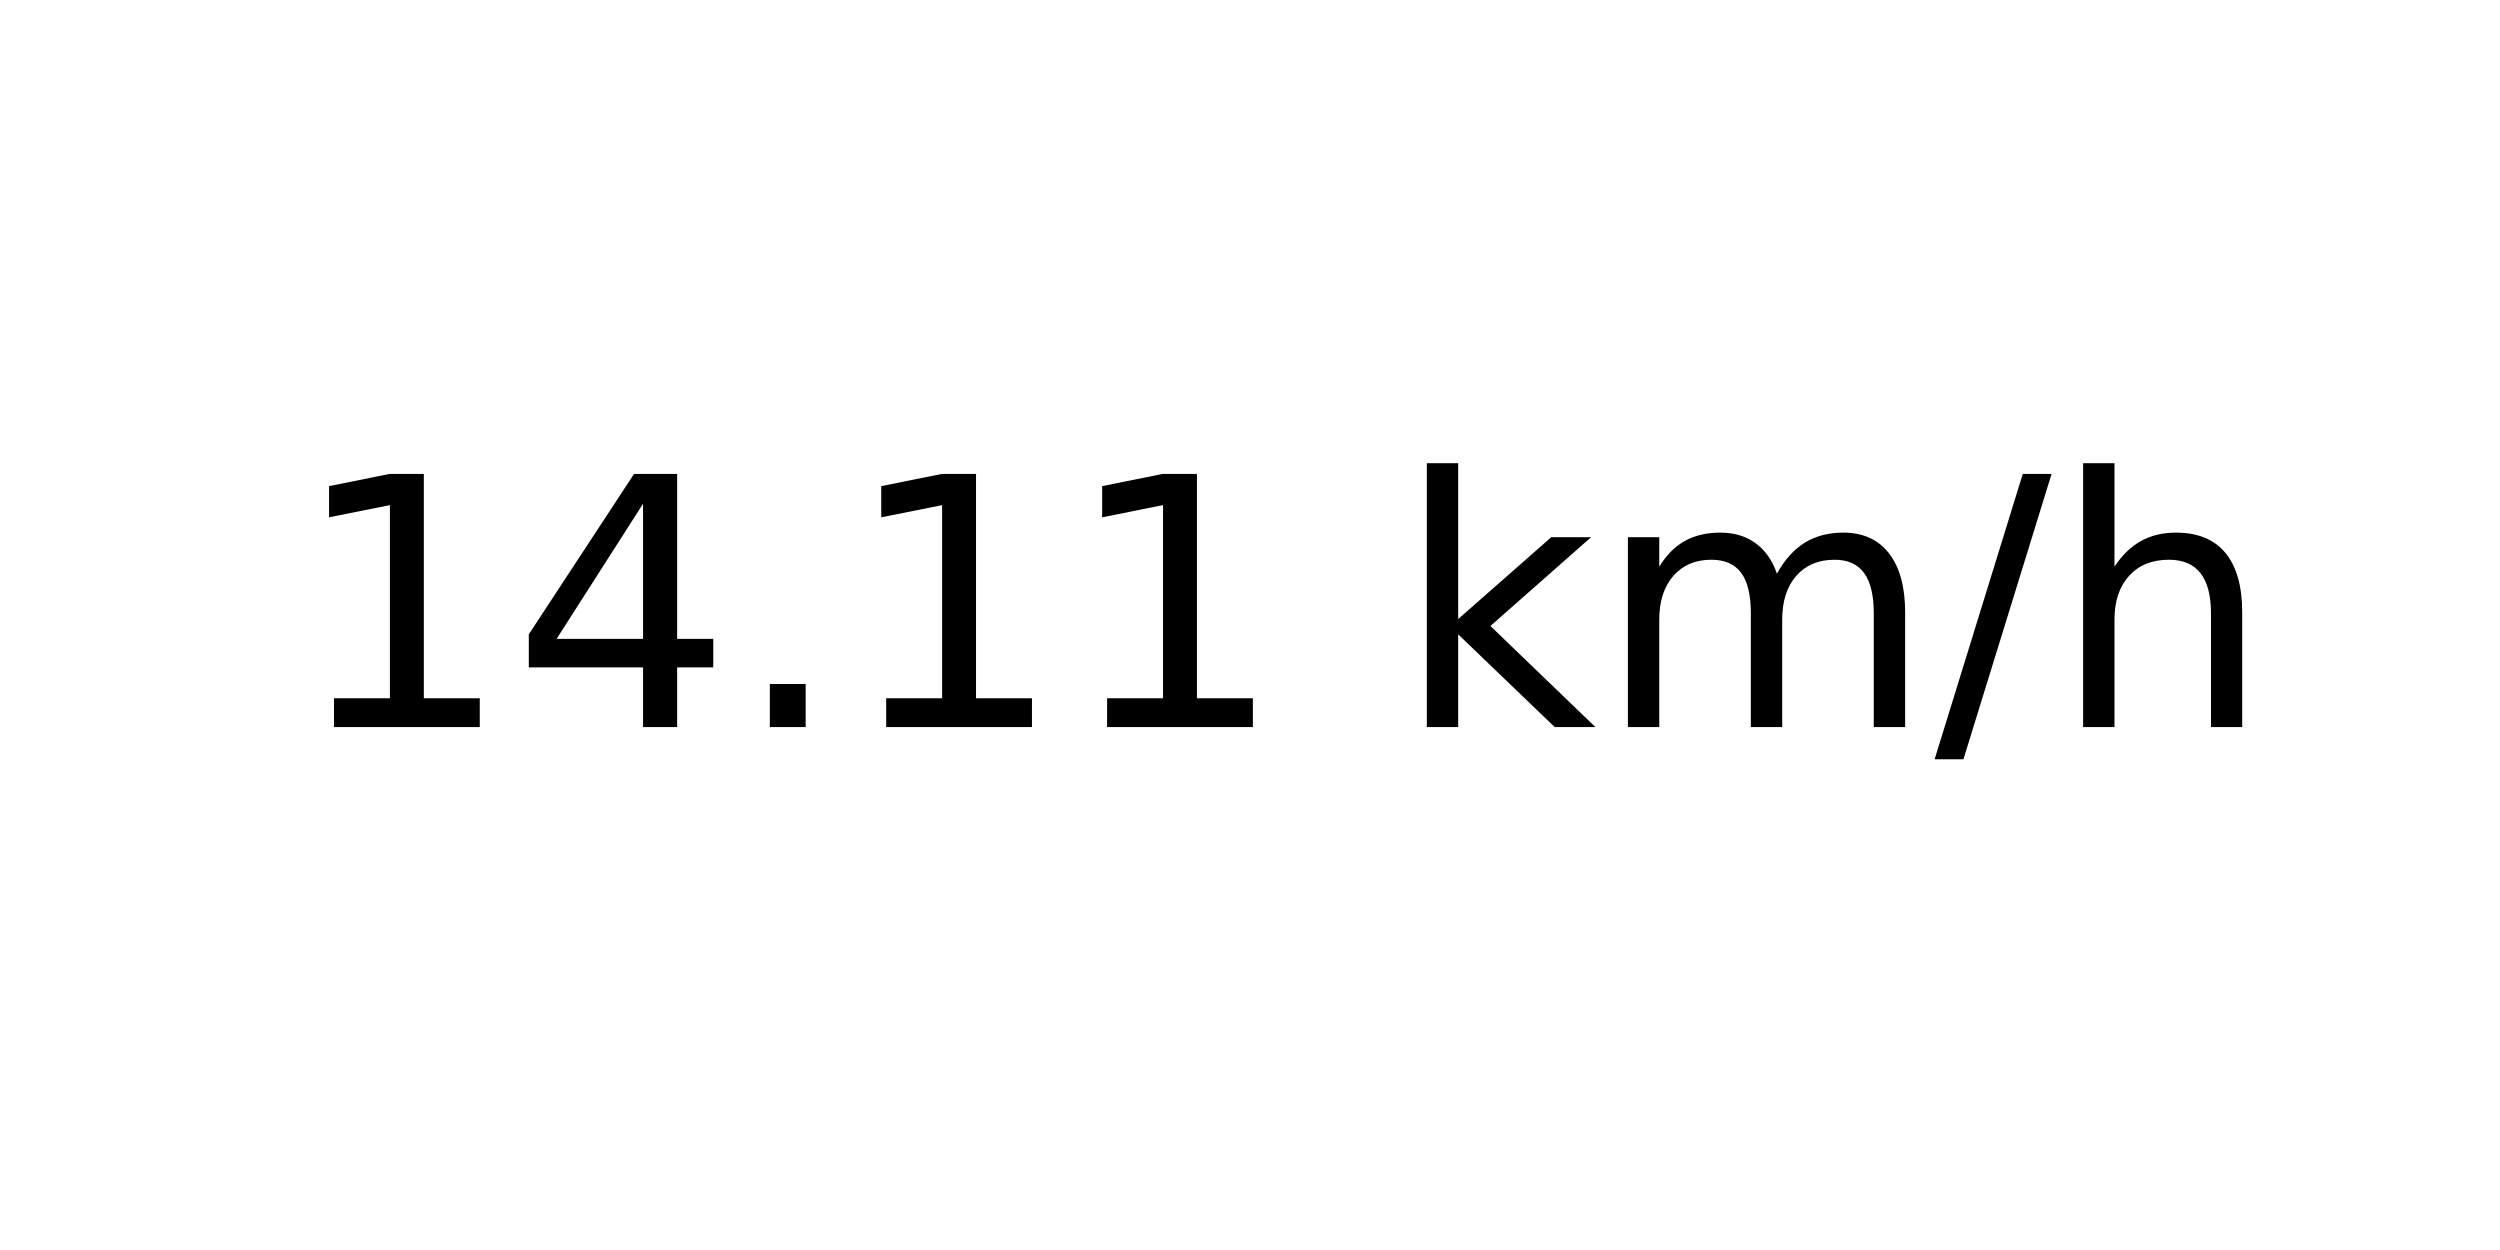
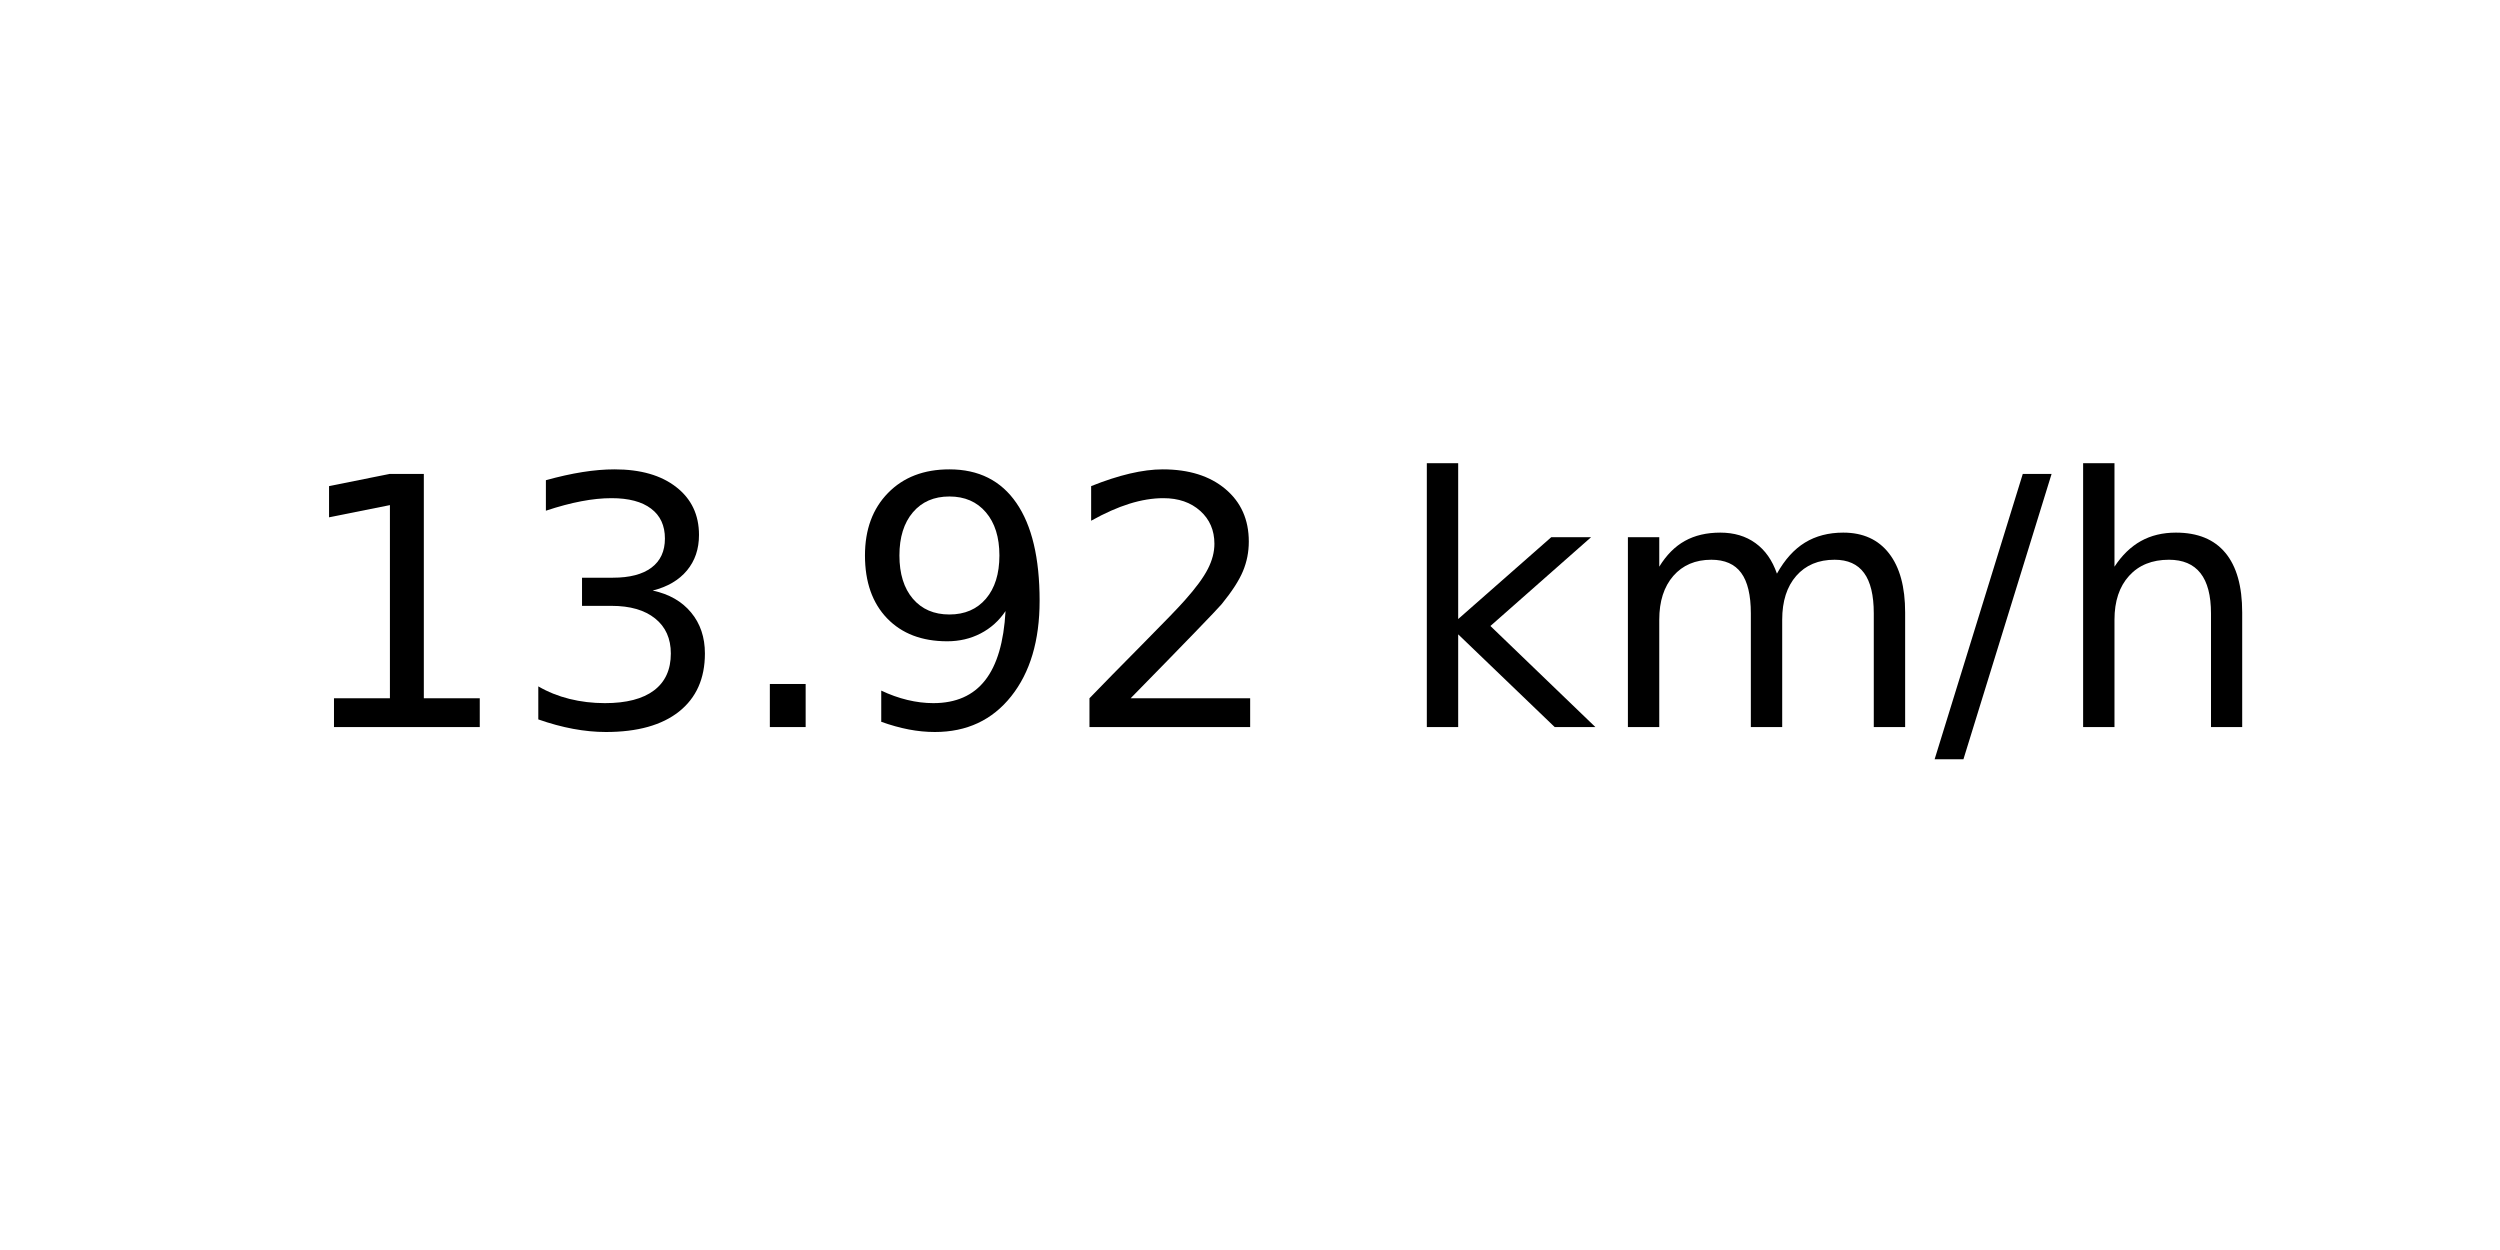
<svg xmlns="http://www.w3.org/2000/svg" xmlns:xlink="http://www.w3.org/1999/xlink" width="72pt" height="36pt" viewBox="0 0 72 36" version="1.1">
  <defs>
    <style type="text/css">*{stroke-linejoin: round; stroke-linecap: butt}</style>
  </defs>
  <g id="figure_1">
    <g id="axes_1">
      <g id="text_1">
        <g transform="translate(8.378125 20.93937) scale(0.1 -0.1)">
          <defs>
            <path id="DejaVuSans-31" d="M 794 531  L 1825 531  L 1825 4091  L 703 3866  L 703 4441  L 1819 4666  L 2450 4666  L 2450 531  L 3481 531  L 3481 0  L 794 0  L 794 531  z " transform="scale(0.015625)" />
-             <path id="DejaVuSans-34" d="M 2419 4116  L 825 1625  L 2419 1625  L 2419 4116  z M 2253 4666  L 3047 4666  L 3047 1625  L 3713 1625  L 3713 1100  L 3047 1100  L 3047 0  L 2419 0  L 2419 1100  L 313 1100  L 313 1709  L 2253 4666  z " transform="scale(0.015625)" />
+             <path id="DejaVuSans-33" d="M 2597 2516  Q 3050 2419 3304 2112  Q 3559 1806 3559 1356  Q 3559 666 3084 287  Q 2609 -91 1734 -91  Q 1441 -91 1130 -33  Q 819 25 488 141  L 488 750  Q 750 597 1062 519  Q 1375 441 1716 441  Q 2309 441 2620 675  Q 2931 909 2931 1356  Q 2931 1769 2642 2001  Q 2353 2234 1838 2234  L 1294 2234  L 1294 2753  L 1863 2753  Q 2328 2753 2575 2939  Q 2822 3125 2822 3475  Q 2822 3834 2567 4026  Q 2313 4219 1838 4219  Q 1578 4219 1281 4162  Q 984 4106 628 3988  L 628 4550  Q 988 4650 1302 4700  Q 1616 4750 1894 4750  Q 2613 4750 3031 4423  Q 3450 4097 3450 3541  Q 3450 3153 3228 2886  Q 3006 2619 2597 2516  z " transform="scale(0.015625)" />
            <path id="DejaVuSans-2e" d="M 684 794  L 1344 794  L 1344 0  L 684 0  L 684 794  z " transform="scale(0.015625)" />
+             <path id="DejaVuSans-39" d="M 703 97  L 703 672  Q 941 559 1184 500  Q 1428 441 1663 441  Q 2288 441 2617 861  Q 2947 1281 2994 2138  Q 2813 1869 2534 1725  Q 2256 1581 1919 1581  Q 1219 1581 811 2004  Q 403 2428 403 3163  Q 403 3881 828 4315  Q 1253 4750 1959 4750  Q 2769 4750 3195 4129  Q 3622 3509 3622 2328  Q 3622 1225 3098 567  Q 2575 -91 1691 -91  Q 1453 -91 1209 -44  Q 966 3 703 97  z M 1959 2075  Q 2384 2075 2632 2365  Q 2881 2656 2881 3163  Q 2881 3666 2632 3958  Q 2384 4250 1959 4250  Q 1534 4250 1286 3958  Q 1038 3666 1038 3163  Q 1038 2656 1286 2365  Q 1534 2075 1959 2075  z " transform="scale(0.015625)" />
+             <path id="DejaVuSans-32" d="M 1228 531  L 3431 531  L 3431 0  L 469 0  L 469 531  Q 828 903 1448 1529  Q 2069 2156 2228 2338  Q 2531 2678 2651 2914  Q 2772 3150 2772 3378  Q 2772 3750 2511 3984  Q 2250 4219 1831 4219  Q 1534 4219 1204 4116  Q 875 4013 500 3803  L 500 4441  Q 881 4594 1212 4672  Q 1544 4750 1819 4750  Q 2544 4750 2975 4387  Q 3406 4025 3406 3419  Q 3406 3131 3298 2873  Q 3191 2616 2906 2266  Q 2828 2175 2409 1742  Q 1991 1309 1228 531  z " transform="scale(0.015625)" />
            <path id="DejaVuSans-20" transform="scale(0.015625)" />
            <path id="DejaVuSans-6b" d="M 581 4863  L 1159 4863  L 1159 1991  L 2875 3500  L 3609 3500  L 1753 1863  L 3688 0  L 2938 0  L 1159 1709  L 1159 0  L 581 0  L 581 4863  z " transform="scale(0.015625)" />
            <path id="DejaVuSans-6d" d="M 3328 2828  Q 3544 3216 3844 3400  Q 4144 3584 4550 3584  Q 5097 3584 5394 3201  Q 5691 2819 5691 2113  L 5691 0  L 5113 0  L 5113 2094  Q 5113 2597 4934 2840  Q 4756 3084 4391 3084  Q 3944 3084 3684 2787  Q 3425 2491 3425 1978  L 3425 0  L 2847 0  L 2847 2094  Q 2847 2600 2669 2842  Q 2491 3084 2119 3084  Q 1678 3084 1418 2786  Q 1159 2488 1159 1978  L 1159 0  L 581 0  L 581 3500  L 1159 3500  L 1159 2956  Q 1356 3278 1631 3431  Q 1906 3584 2284 3584  Q 2666 3584 2933 3390  Q 3200 3197 3328 2828  z " transform="scale(0.015625)" />
            <path id="DejaVuSans-2f" d="M 1625 4666  L 2156 4666  L 531 -594  L 0 -594  L 1625 4666  z " transform="scale(0.015625)" />
            <path id="DejaVuSans-68" d="M 3513 2113  L 3513 0  L 2938 0  L 2938 2094  Q 2938 2591 2744 2837  Q 2550 3084 2163 3084  Q 1697 3084 1428 2787  Q 1159 2491 1159 1978  L 1159 0  L 581 0  L 581 4863  L 1159 4863  L 1159 2956  Q 1366 3272 1645 3428  Q 1925 3584 2291 3584  Q 2894 3584 3203 3211  Q 3513 2838 3513 2113  z " transform="scale(0.015625)" />
          </defs>
          <use xlink:href="#DejaVuSans-31" />
-           <use xlink:href="#DejaVuSans-34" x="63.623" />
+           <use xlink:href="#DejaVuSans-33" x="63.623" />
          <use xlink:href="#DejaVuSans-2e" x="127.246" />
-           <use xlink:href="#DejaVuSans-31" x="159.033" />
-           <use xlink:href="#DejaVuSans-31" x="222.656" />
+           <use xlink:href="#DejaVuSans-39" x="159.033" />
+           <use xlink:href="#DejaVuSans-32" x="222.656" />
          <use xlink:href="#DejaVuSans-20" x="286.279" />
          <use xlink:href="#DejaVuSans-6b" x="318.066" />
          <use xlink:href="#DejaVuSans-6d" x="375.977" />
          <use xlink:href="#DejaVuSans-2f" x="473.389" />
          <use xlink:href="#DejaVuSans-68" x="507.08" />
        </g>
      </g>
    </g>
  </g>
</svg>
